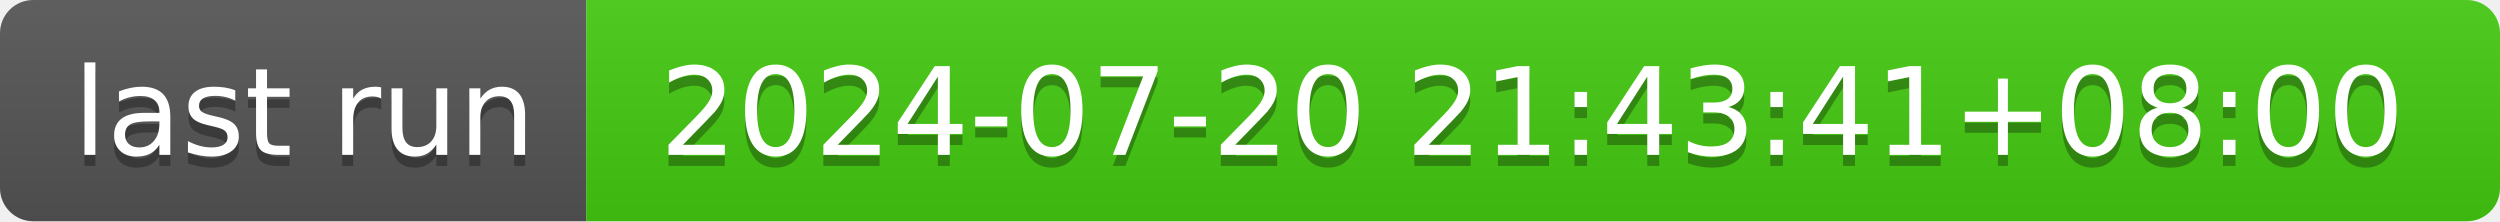
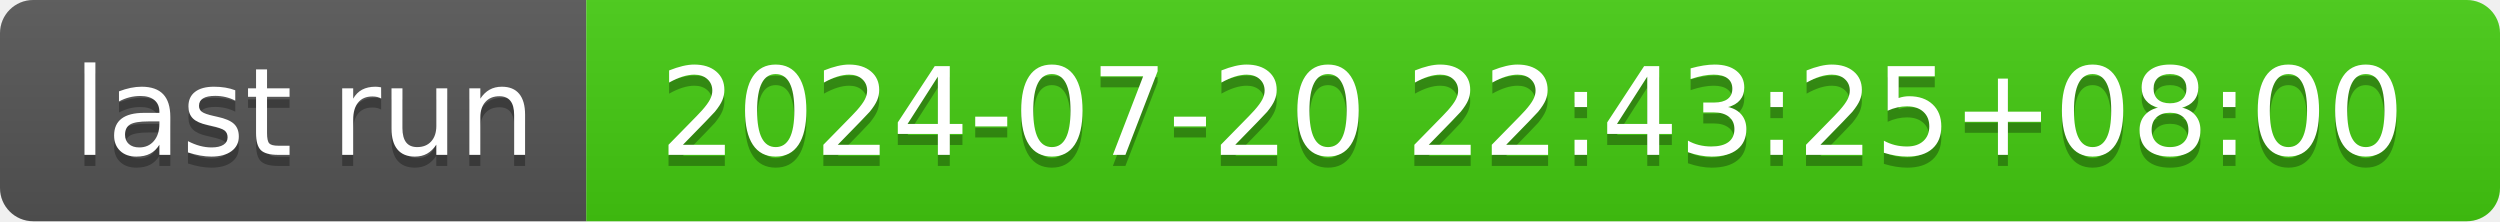
- <svg xmlns="http://www.w3.org/2000/svg" width="226" height="20" role="img" aria-label="last run: 2024-07-20 21:43:41+08:00">
+ <svg xmlns="http://www.w3.org/2000/svg" width="226" height="20" role="img" aria-label="last run: 2024-07-20 22:43:25+08:00">
  <linearGradient id="s" x2="0" y2="100%">
    <stop offset="0" stop-color="#bbb" stop-opacity=".1" />
    <stop offset="1" stop-opacity=".1" />
  </linearGradient>
  <clipPath id="r">
    <rect width="226" height="20" rx="3" fill="#fff" />
  </clipPath>
  <g clip-path="url(#r)">
    <rect width="53" height="20" fill="#555" />
    <rect x="53" width="173" height="20" fill="#4c1" />
    <rect width="226" height="20" fill="url(#s)" />
  </g>
  <g fill="#fff" text-anchor="middle" font-family="Verdana,Geneva,DejaVu Sans,sans-serif" text-rendering="geometricPrecision" font-size="110">
    <text aria-hidden="true" x="275" y="150" fill="#010101" fill-opacity=".3" transform="scale(.1)" textLength="430">last run</text>
    <text x="275" y="140" transform="scale(.1)" fill="#fff" textLength="430">last run</text>
-     <text aria-hidden="true" x="1385" y="150" fill="#010101" fill-opacity=".3" transform="scale(.1)" textLength="1630">2024-07-20 21:43:41+08:00</text>
-     <text x="1385" y="140" transform="scale(.1)" fill="#fff" textLength="1630">2024-07-20 21:43:41+08:00</text>
+     <text aria-hidden="true" x="1385" y="150" fill="#010101" fill-opacity=".3" transform="scale(.1)" textLength="1630">2024-07-20 22:43:25+08:00</text>
+     <text x="1385" y="140" transform="scale(.1)" fill="#fff" textLength="1630">2024-07-20 22:43:25+08:00</text>
  </g>
</svg>
